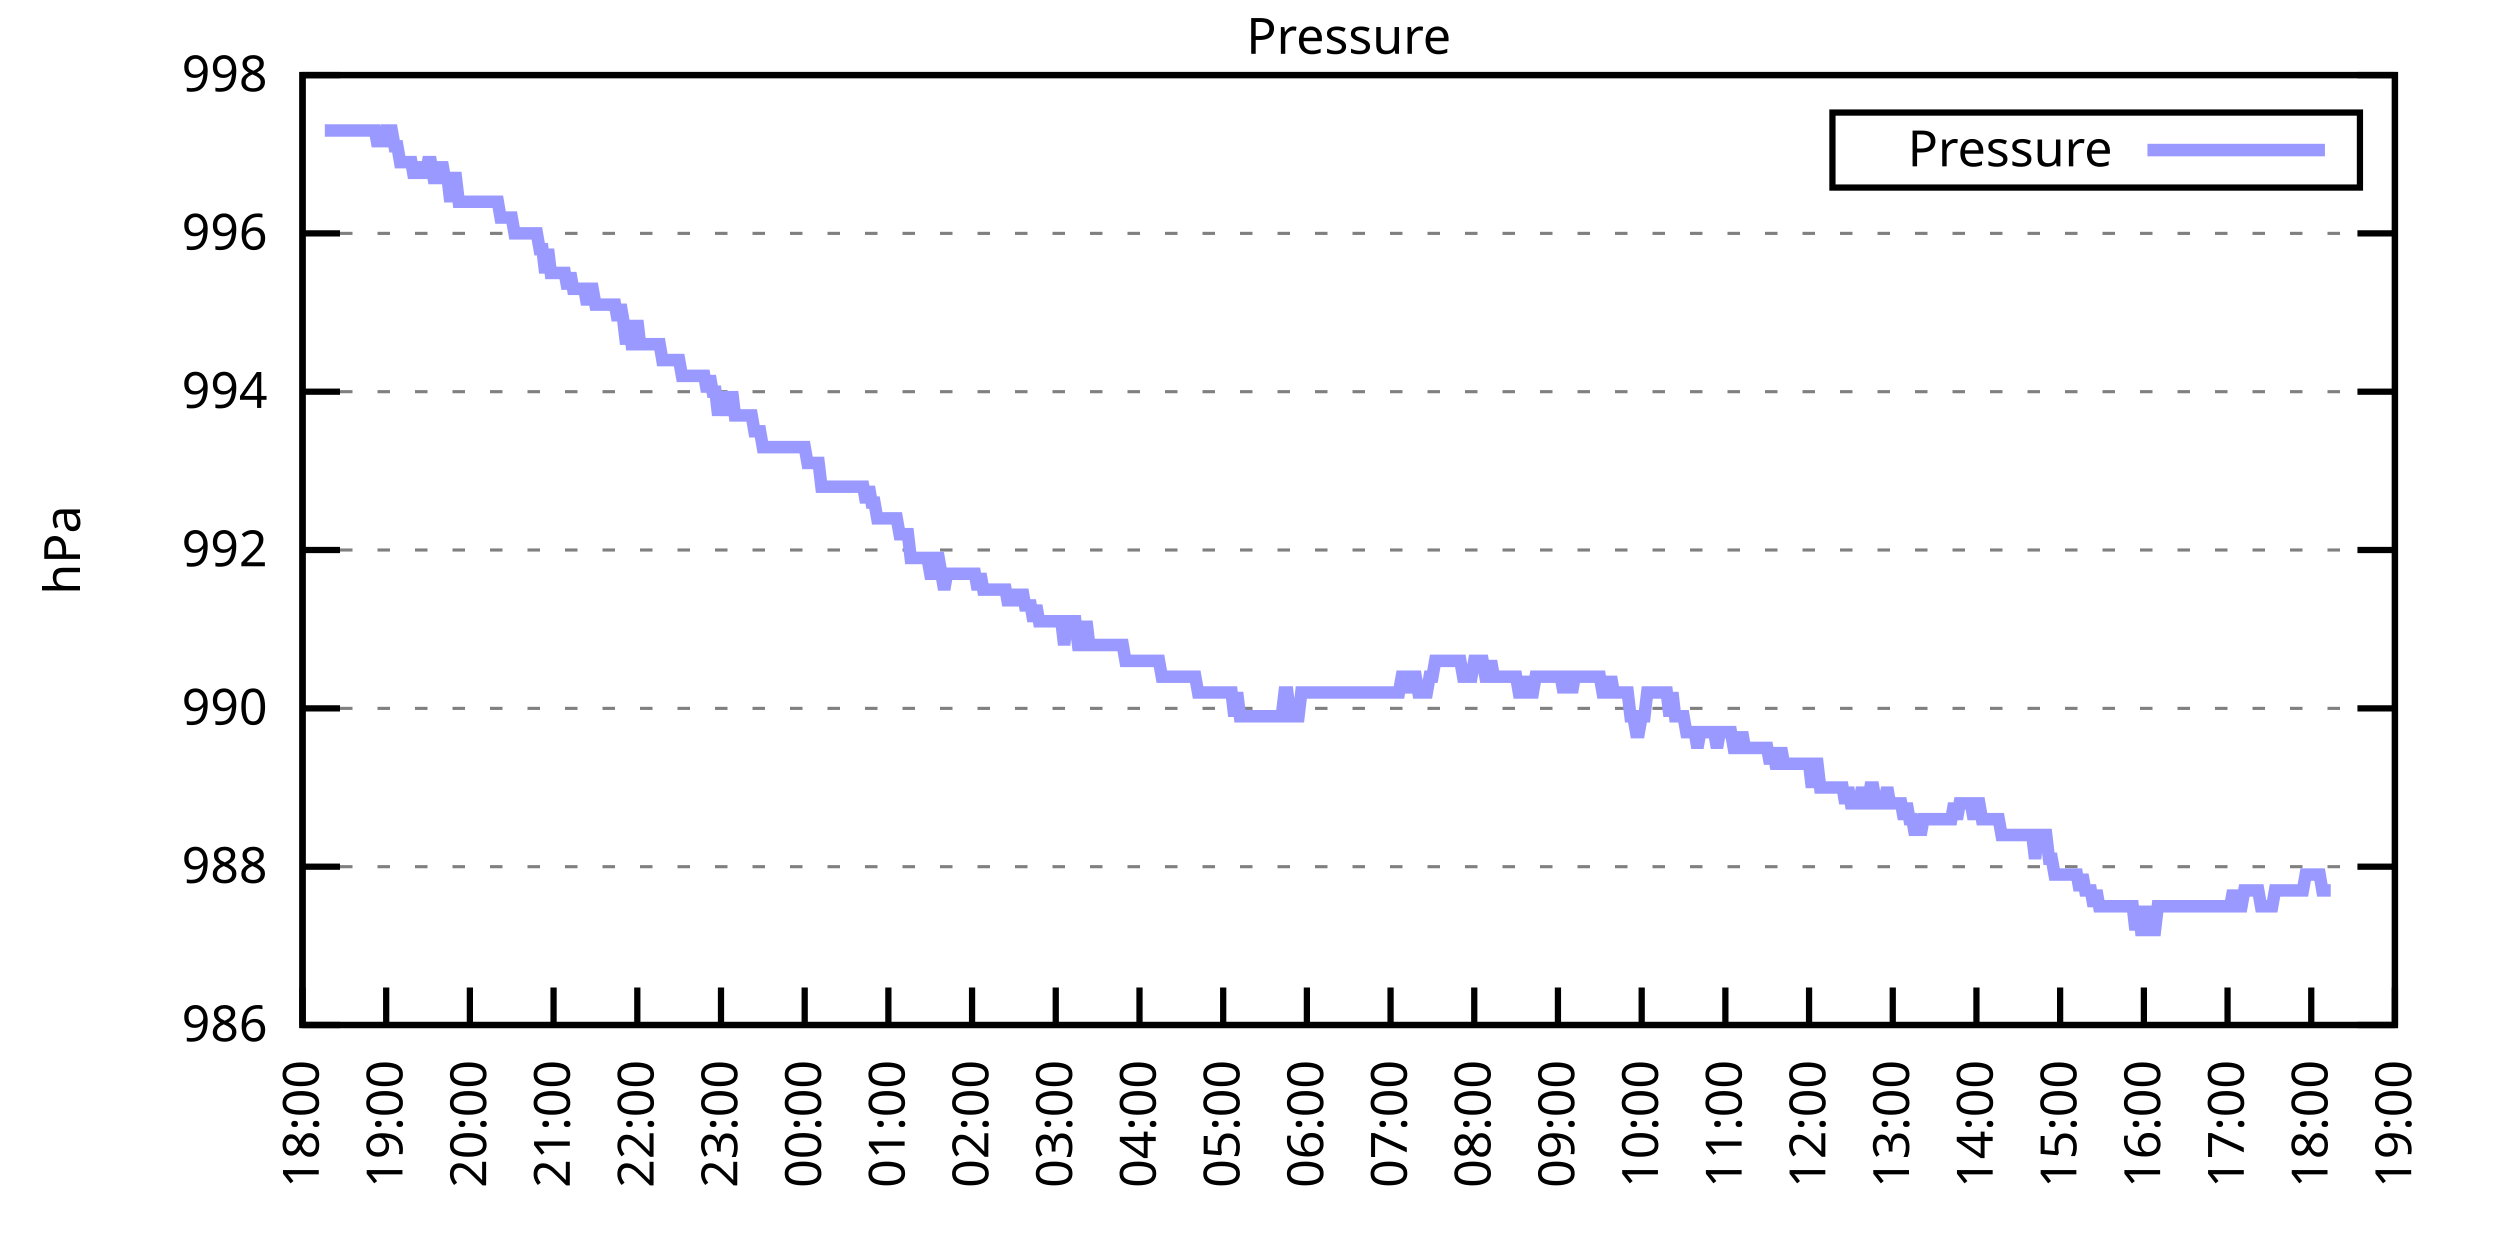
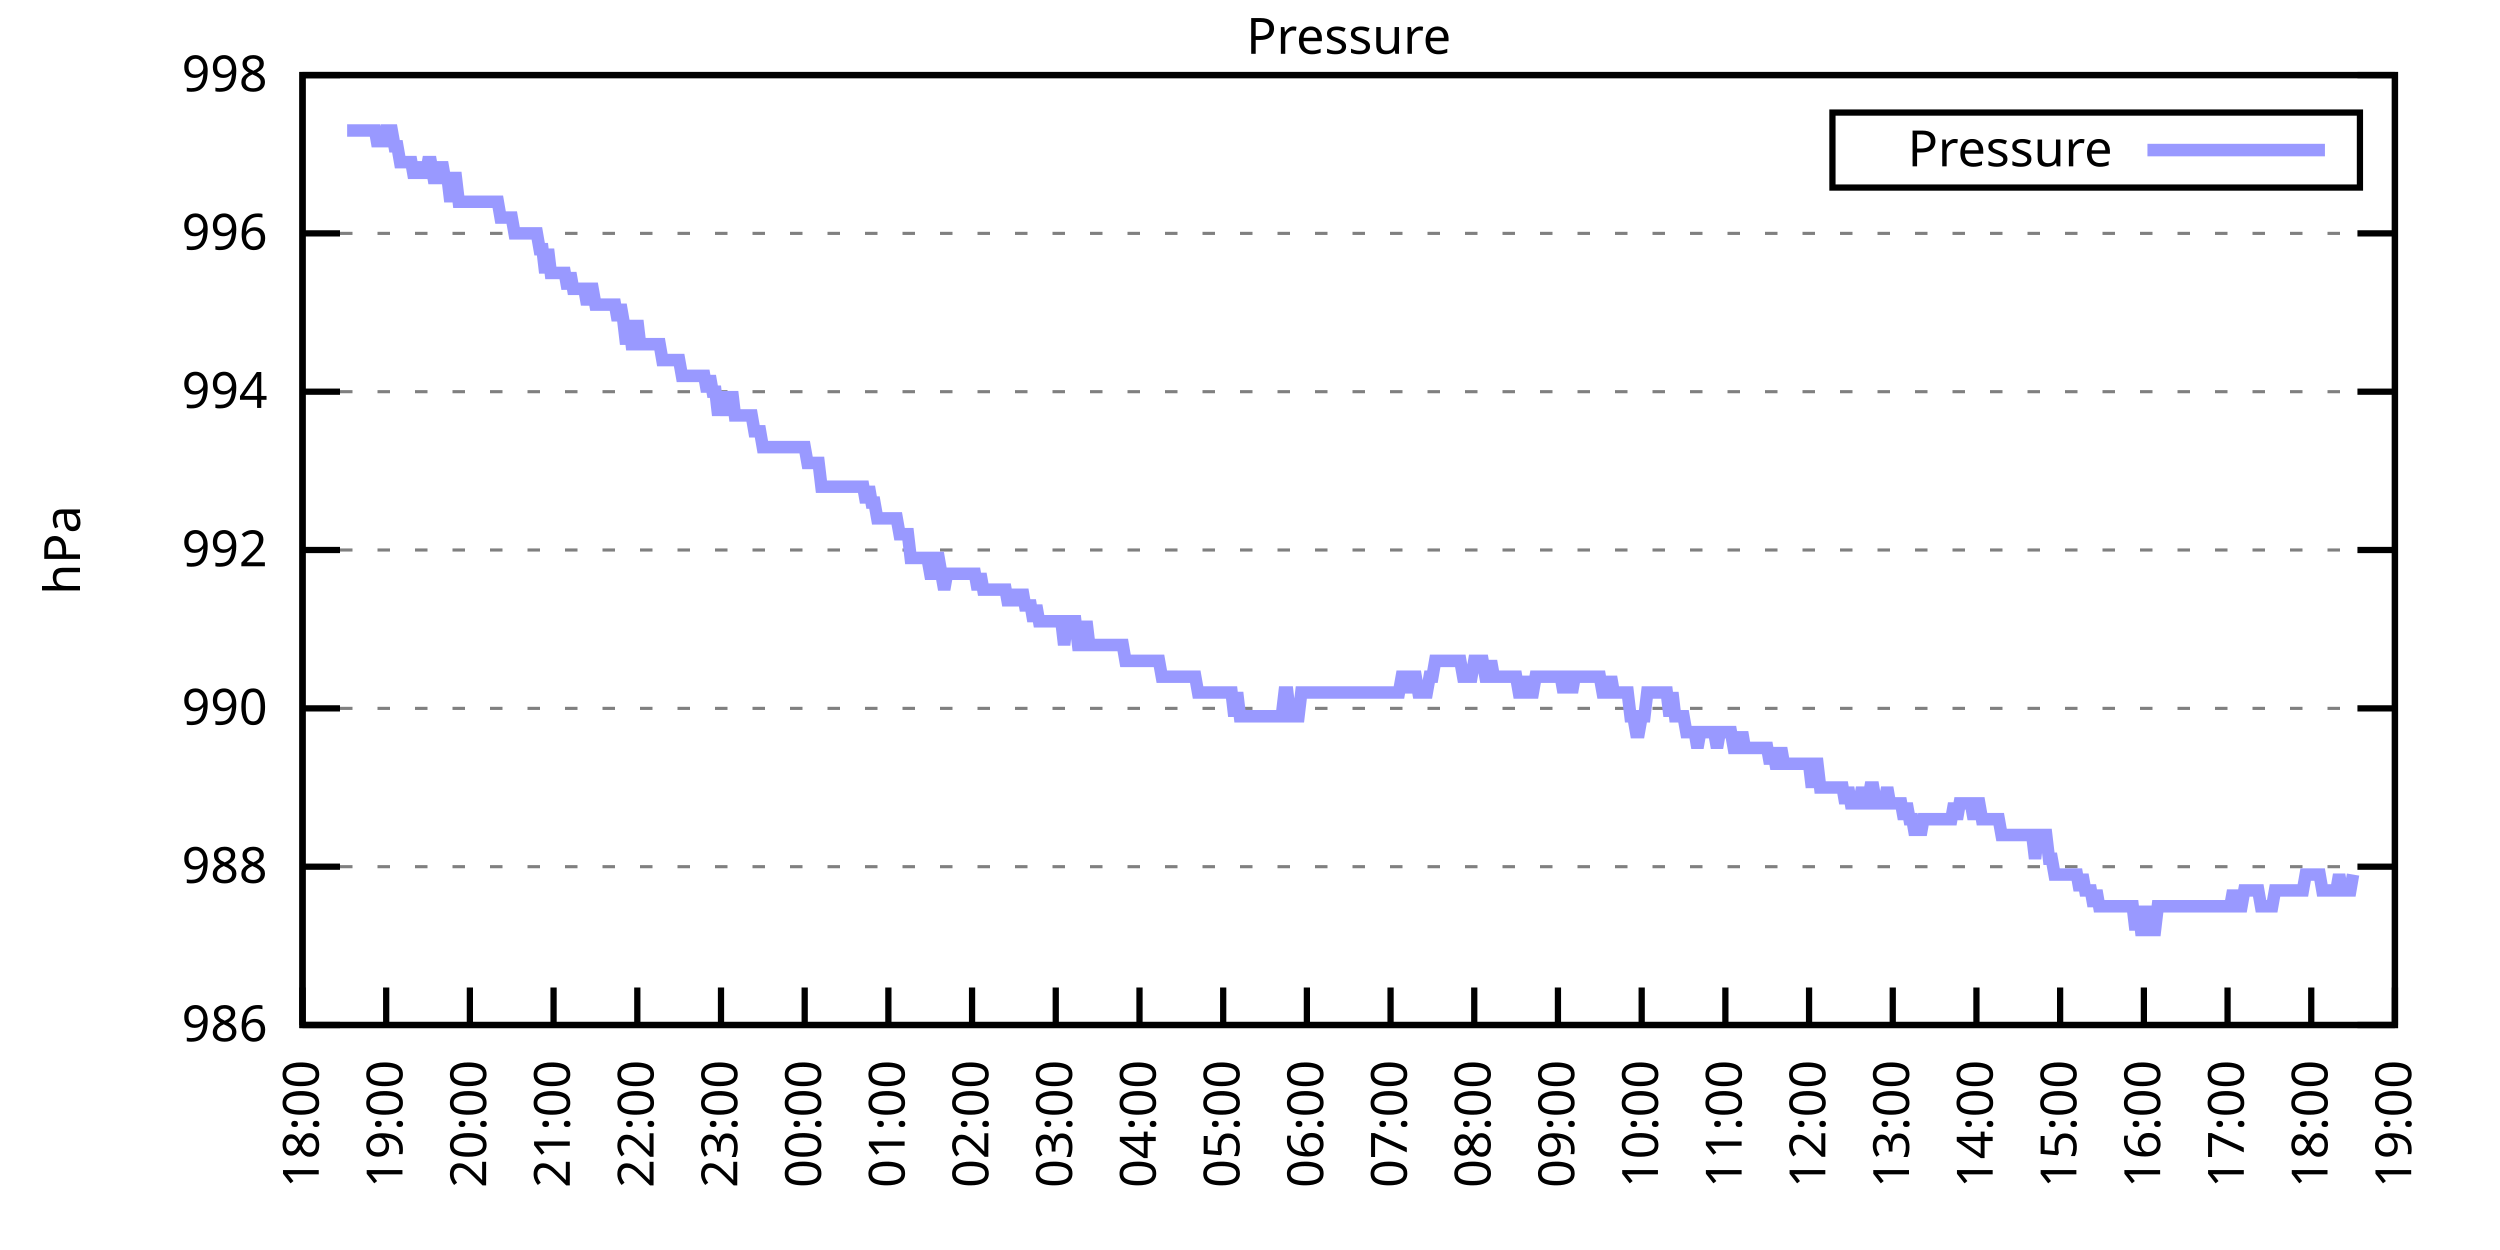
<svg xmlns="http://www.w3.org/2000/svg" xmlns:xlink="http://www.w3.org/1999/xlink" width="400" height="200" viewBox="0 0 400 200">
  <g id="gnuplot_canvas">
    <rect x="0" y="0" width="400" height="200" fill="none" />
    <defs>
      <circle id="gpDot" r="0.5" stroke-width="0.5" stroke="currentColor" />
      <path id="gpPt0" stroke-width="0.333" stroke="currentColor" d="M-1,0 h2 M0,-1 v2" />
      <path id="gpPt1" stroke-width="0.333" stroke="currentColor" d="M-1,-1 L1,1 M1,-1 L-1,1" />
      <path id="gpPt2" stroke-width="0.333" stroke="currentColor" d="M-1,0 L1,0 M0,-1 L0,1 M-1,-1 L1,1 M-1,1 L1,-1" />
      <rect id="gpPt3" stroke-width="0.333" stroke="currentColor" x="-1" y="-1" width="2" height="2" />
      <rect id="gpPt4" stroke-width="0.333" stroke="currentColor" fill="currentColor" x="-1" y="-1" width="2" height="2" />
      <circle id="gpPt5" stroke-width="0.333" stroke="currentColor" cx="0" cy="0" r="1" />
      <use xlink:href="#gpPt5" id="gpPt6" fill="currentColor" stroke="none" />
      <path id="gpPt7" stroke-width="0.333" stroke="currentColor" d="M0,-1.33 L-1.33,0.67 L1.33,0.67 z" />
      <use xlink:href="#gpPt7" id="gpPt8" fill="currentColor" stroke="none" />
      <use xlink:href="#gpPt7" id="gpPt9" stroke="currentColor" transform="rotate(180)" />
      <use xlink:href="#gpPt9" id="gpPt10" fill="currentColor" stroke="none" />
      <use xlink:href="#gpPt3" id="gpPt11" stroke="currentColor" transform="rotate(45)" />
      <use xlink:href="#gpPt11" id="gpPt12" fill="currentColor" stroke="none" />
      <path id="gpPt13" stroke-width="0.333" stroke="currentColor" d="M0,1.330 L1.265,0.411 L0.782,-1.067 L-0.782,-1.076 L-1.265,0.411 z" />
      <use xlink:href="#gpPt13" id="gpPt14" fill="currentColor" stroke="none" />
      <filter id="textbox" filterUnits="objectBoundingBox" x="0" y="0" height="1" width="1">
        <feFlood flood-color="white" flood-opacity="1" result="bgnd" />
        <feComposite in="SourceGraphic" in2="bgnd" operator="atop" />
      </filter>
      <filter id="greybox" filterUnits="objectBoundingBox" x="0" y="0" height="1" width="1">
        <feFlood flood-color="lightgrey" flood-opacity="1" result="grey" />
        <feComposite in="SourceGraphic" in2="grey" operator="atop" />
      </filter>
    </defs>
    <g fill="none" color="white" stroke="currentColor" stroke-width="1.00" stroke-linecap="butt" stroke-linejoin="miter">
</g>
    <g fill="none" color="black" stroke="currentColor" stroke-width="1.00" stroke-linecap="butt" stroke-linejoin="miter">
      <g stroke="none" shape-rendering="crispEdges">
        <polygon fill="rgb(255, 255, 255)" points="48.40,164.00 383.18,164.00 383.18,12.02 48.40,12.02 " />
      </g>
    </g>
    <g fill="none" color="black" stroke="currentColor" stroke-width="1.00" stroke-linecap="butt" stroke-linejoin="miter">
</g>
    <g fill="none" color="black" stroke="black" stroke-width="0.50" stroke-linecap="butt" stroke-linejoin="miter">
</g>
    <g fill="none" color="gray" stroke="currentColor" stroke-width="0.50" stroke-linecap="butt" stroke-linejoin="miter">
      <path stroke="gray" stroke-dasharray="2,4" class="gridline" d="M48.40,164.00 L383.19,164.00  " />
    </g>
    <g fill="none" color="gray" stroke="gray" stroke-width="1.00" stroke-linecap="butt" stroke-linejoin="miter">
</g>
    <g fill="none" color="black" stroke="currentColor" stroke-width="1.00" stroke-linecap="butt" stroke-linejoin="miter">
      <path stroke="black" d="M48.40,164.00 L54.40,164.00 M383.19,164.00 L377.19,164.00  " />
      <g transform="translate(42.80,166.60)" stroke="none" fill="black" font-family="Sans" font-size="8.00" text-anchor="end">
        <text>
          <tspan font-family="Sans"> 986</tspan>
        </text>
      </g>
    </g>
    <g fill="none" color="black" stroke="currentColor" stroke-width="1.00" stroke-linecap="butt" stroke-linejoin="miter">
</g>
    <g fill="none" color="black" stroke="black" stroke-width="0.50" stroke-linecap="butt" stroke-linejoin="miter">
</g>
    <g fill="none" color="gray" stroke="currentColor" stroke-width="0.50" stroke-linecap="butt" stroke-linejoin="miter">
      <path stroke="gray" stroke-dasharray="2,4" class="gridline" d="M48.40,138.67 L383.19,138.67  " />
    </g>
    <g fill="none" color="gray" stroke="gray" stroke-width="1.00" stroke-linecap="butt" stroke-linejoin="miter">
</g>
    <g fill="none" color="black" stroke="currentColor" stroke-width="1.00" stroke-linecap="butt" stroke-linejoin="miter">
      <path stroke="black" d="M48.40,138.67 L54.40,138.67 M383.19,138.67 L377.19,138.67  " />
      <g transform="translate(42.80,141.27)" stroke="none" fill="black" font-family="Sans" font-size="8.00" text-anchor="end">
        <text>
          <tspan font-family="Sans"> 988</tspan>
        </text>
      </g>
    </g>
    <g fill="none" color="black" stroke="currentColor" stroke-width="1.00" stroke-linecap="butt" stroke-linejoin="miter">
</g>
    <g fill="none" color="black" stroke="black" stroke-width="0.50" stroke-linecap="butt" stroke-linejoin="miter">
</g>
    <g fill="none" color="gray" stroke="currentColor" stroke-width="0.50" stroke-linecap="butt" stroke-linejoin="miter">
      <path stroke="gray" stroke-dasharray="2,4" class="gridline" d="M48.40,113.34 L383.19,113.34  " />
    </g>
    <g fill="none" color="gray" stroke="gray" stroke-width="1.00" stroke-linecap="butt" stroke-linejoin="miter">
</g>
    <g fill="none" color="black" stroke="currentColor" stroke-width="1.00" stroke-linecap="butt" stroke-linejoin="miter">
      <path stroke="black" d="M48.40,113.34 L54.40,113.34 M383.19,113.34 L377.19,113.34  " />
      <g transform="translate(42.80,115.94)" stroke="none" fill="black" font-family="Sans" font-size="8.00" text-anchor="end">
        <text>
          <tspan font-family="Sans"> 990</tspan>
        </text>
      </g>
    </g>
    <g fill="none" color="black" stroke="currentColor" stroke-width="1.00" stroke-linecap="butt" stroke-linejoin="miter">
</g>
    <g fill="none" color="black" stroke="black" stroke-width="0.50" stroke-linecap="butt" stroke-linejoin="miter">
</g>
    <g fill="none" color="gray" stroke="currentColor" stroke-width="0.50" stroke-linecap="butt" stroke-linejoin="miter">
      <path stroke="gray" stroke-dasharray="2,4" class="gridline" d="M48.40,88.00 L383.19,88.00  " />
    </g>
    <g fill="none" color="gray" stroke="gray" stroke-width="1.00" stroke-linecap="butt" stroke-linejoin="miter">
</g>
    <g fill="none" color="black" stroke="currentColor" stroke-width="1.00" stroke-linecap="butt" stroke-linejoin="miter">
      <path stroke="black" d="M48.40,88.00 L54.40,88.00 M383.19,88.00 L377.19,88.00  " />
      <g transform="translate(42.80,90.60)" stroke="none" fill="black" font-family="Sans" font-size="8.00" text-anchor="end">
        <text>
          <tspan font-family="Sans"> 992</tspan>
        </text>
      </g>
    </g>
    <g fill="none" color="black" stroke="currentColor" stroke-width="1.00" stroke-linecap="butt" stroke-linejoin="miter">
</g>
    <g fill="none" color="black" stroke="black" stroke-width="0.50" stroke-linecap="butt" stroke-linejoin="miter">
</g>
    <g fill="none" color="gray" stroke="currentColor" stroke-width="0.50" stroke-linecap="butt" stroke-linejoin="miter">
      <path stroke="gray" stroke-dasharray="2,4" class="gridline" d="M48.40,62.67 L383.19,62.67  " />
    </g>
    <g fill="none" color="gray" stroke="gray" stroke-width="1.00" stroke-linecap="butt" stroke-linejoin="miter">
</g>
    <g fill="none" color="black" stroke="currentColor" stroke-width="1.00" stroke-linecap="butt" stroke-linejoin="miter">
      <path stroke="black" d="M48.40,62.67 L54.40,62.67 M383.19,62.67 L377.19,62.67  " />
      <g transform="translate(42.80,65.27)" stroke="none" fill="black" font-family="Sans" font-size="8.00" text-anchor="end">
        <text>
          <tspan font-family="Sans"> 994</tspan>
        </text>
      </g>
    </g>
    <g fill="none" color="black" stroke="currentColor" stroke-width="1.00" stroke-linecap="butt" stroke-linejoin="miter">
</g>
    <g fill="none" color="black" stroke="black" stroke-width="0.50" stroke-linecap="butt" stroke-linejoin="miter">
</g>
    <g fill="none" color="gray" stroke="currentColor" stroke-width="0.50" stroke-linecap="butt" stroke-linejoin="miter">
      <path stroke="gray" stroke-dasharray="2,4" class="gridline" d="M48.40,37.34 L383.19,37.34  " />
    </g>
    <g fill="none" color="gray" stroke="gray" stroke-width="1.00" stroke-linecap="butt" stroke-linejoin="miter">
</g>
    <g fill="none" color="black" stroke="currentColor" stroke-width="1.00" stroke-linecap="butt" stroke-linejoin="miter">
      <path stroke="black" d="M48.40,37.34 L54.40,37.34 M383.19,37.34 L377.19,37.34  " />
      <g transform="translate(42.80,39.94)" stroke="none" fill="black" font-family="Sans" font-size="8.00" text-anchor="end">
        <text>
          <tspan font-family="Sans"> 996</tspan>
        </text>
      </g>
    </g>
    <g fill="none" color="black" stroke="currentColor" stroke-width="1.00" stroke-linecap="butt" stroke-linejoin="miter">
</g>
    <g fill="none" color="black" stroke="black" stroke-width="0.50" stroke-linecap="butt" stroke-linejoin="miter">
</g>
    <g fill="none" color="gray" stroke="currentColor" stroke-width="0.50" stroke-linecap="butt" stroke-linejoin="miter">
      <path stroke="gray" stroke-dasharray="2,4" class="gridline" d="M48.40,12.01 L383.19,12.01  " />
    </g>
    <g fill="none" color="gray" stroke="gray" stroke-width="1.00" stroke-linecap="butt" stroke-linejoin="miter">
</g>
    <g fill="none" color="black" stroke="currentColor" stroke-width="1.00" stroke-linecap="butt" stroke-linejoin="miter">
      <path stroke="black" d="M48.40,12.01 L54.40,12.01 M383.19,12.01 L377.19,12.01  " />
      <g transform="translate(42.80,14.61)" stroke="none" fill="black" font-family="Sans" font-size="8.00" text-anchor="end">
        <text>
          <tspan font-family="Sans"> 998</tspan>
        </text>
      </g>
    </g>
    <g fill="none" color="black" stroke="currentColor" stroke-width="1.00" stroke-linecap="butt" stroke-linejoin="miter">
      <path stroke="black" d="M48.40,164.00 L48.40,158.00  " />
      <g transform="translate(51.00,169.60) rotate(270.00)" stroke="none" fill="black" font-family="Sans" font-size="8.00" text-anchor="end">
        <text>
          <tspan font-family="Sans">18:00</tspan>
        </text>
      </g>
    </g>
    <g fill="none" color="black" stroke="currentColor" stroke-width="1.00" stroke-linecap="butt" stroke-linejoin="miter">
      <path stroke="black" d="M61.79,164.00 L61.79,158.00  " />
      <g transform="translate(64.39,169.60) rotate(270.00)" stroke="none" fill="black" font-family="Sans" font-size="8.00" text-anchor="end">
        <text>
          <tspan font-family="Sans">19:00</tspan>
        </text>
      </g>
    </g>
    <g fill="none" color="black" stroke="currentColor" stroke-width="1.00" stroke-linecap="butt" stroke-linejoin="miter">
      <path stroke="black" d="M75.18,164.00 L75.18,158.00  " />
      <g transform="translate(77.78,169.60) rotate(270.00)" stroke="none" fill="black" font-family="Sans" font-size="8.00" text-anchor="end">
        <text>
          <tspan font-family="Sans">20:00</tspan>
        </text>
      </g>
    </g>
    <g fill="none" color="black" stroke="currentColor" stroke-width="1.00" stroke-linecap="butt" stroke-linejoin="miter">
      <path stroke="black" d="M88.57,164.00 L88.57,158.00  " />
      <g transform="translate(91.17,169.60) rotate(270.00)" stroke="none" fill="black" font-family="Sans" font-size="8.00" text-anchor="end">
        <text>
          <tspan font-family="Sans">21:00</tspan>
        </text>
      </g>
    </g>
    <g fill="none" color="black" stroke="currentColor" stroke-width="1.00" stroke-linecap="butt" stroke-linejoin="miter">
      <path stroke="black" d="M101.97,164.00 L101.97,158.00  " />
      <g transform="translate(104.57,169.60) rotate(270.00)" stroke="none" fill="black" font-family="Sans" font-size="8.00" text-anchor="end">
        <text>
          <tspan font-family="Sans">22:00</tspan>
        </text>
      </g>
    </g>
    <g fill="none" color="black" stroke="currentColor" stroke-width="1.00" stroke-linecap="butt" stroke-linejoin="miter">
      <path stroke="black" d="M115.36,164.00 L115.36,158.00  " />
      <g transform="translate(117.96,169.60) rotate(270.00)" stroke="none" fill="black" font-family="Sans" font-size="8.00" text-anchor="end">
        <text>
          <tspan font-family="Sans">23:00</tspan>
        </text>
      </g>
    </g>
    <g fill="none" color="black" stroke="currentColor" stroke-width="1.00" stroke-linecap="butt" stroke-linejoin="miter">
      <path stroke="black" d="M128.75,164.00 L128.75,158.00  " />
      <g transform="translate(131.35,169.60) rotate(270.00)" stroke="none" fill="black" font-family="Sans" font-size="8.00" text-anchor="end">
        <text>
          <tspan font-family="Sans">00:00</tspan>
        </text>
      </g>
    </g>
    <g fill="none" color="black" stroke="currentColor" stroke-width="1.00" stroke-linecap="butt" stroke-linejoin="miter">
      <path stroke="black" d="M142.14,164.00 L142.14,158.00  " />
      <g transform="translate(144.74,169.60) rotate(270.00)" stroke="none" fill="black" font-family="Sans" font-size="8.00" text-anchor="end">
        <text>
          <tspan font-family="Sans">01:00</tspan>
        </text>
      </g>
    </g>
    <g fill="none" color="black" stroke="currentColor" stroke-width="1.00" stroke-linecap="butt" stroke-linejoin="miter">
      <path stroke="black" d="M155.53,164.00 L155.53,158.00  " />
      <g transform="translate(158.13,169.60) rotate(270.00)" stroke="none" fill="black" font-family="Sans" font-size="8.00" text-anchor="end">
        <text>
          <tspan font-family="Sans">02:00</tspan>
        </text>
      </g>
    </g>
    <g fill="none" color="black" stroke="currentColor" stroke-width="1.00" stroke-linecap="butt" stroke-linejoin="miter">
      <path stroke="black" d="M168.92,164.00 L168.92,158.00  " />
      <g transform="translate(171.52,169.60) rotate(270.00)" stroke="none" fill="black" font-family="Sans" font-size="8.00" text-anchor="end">
        <text>
          <tspan font-family="Sans">03:00</tspan>
        </text>
      </g>
    </g>
    <g fill="none" color="black" stroke="currentColor" stroke-width="1.00" stroke-linecap="butt" stroke-linejoin="miter">
      <path stroke="black" d="M182.32,164.00 L182.32,158.00  " />
      <g transform="translate(184.92,169.60) rotate(270.00)" stroke="none" fill="black" font-family="Sans" font-size="8.00" text-anchor="end">
        <text>
          <tspan font-family="Sans">04:00</tspan>
        </text>
      </g>
    </g>
    <g fill="none" color="black" stroke="currentColor" stroke-width="1.00" stroke-linecap="butt" stroke-linejoin="miter">
      <path stroke="black" d="M195.71,164.00 L195.71,158.00  " />
      <g transform="translate(198.31,169.60) rotate(270.00)" stroke="none" fill="black" font-family="Sans" font-size="8.00" text-anchor="end">
        <text>
          <tspan font-family="Sans">05:00</tspan>
        </text>
      </g>
    </g>
    <g fill="none" color="black" stroke="currentColor" stroke-width="1.00" stroke-linecap="butt" stroke-linejoin="miter">
      <path stroke="black" d="M209.10,164.00 L209.10,158.00  " />
      <g transform="translate(211.70,169.60) rotate(270.00)" stroke="none" fill="black" font-family="Sans" font-size="8.00" text-anchor="end">
        <text>
          <tspan font-family="Sans">06:00</tspan>
        </text>
      </g>
    </g>
    <g fill="none" color="black" stroke="currentColor" stroke-width="1.00" stroke-linecap="butt" stroke-linejoin="miter">
      <path stroke="black" d="M222.49,164.00 L222.49,158.00  " />
      <g transform="translate(225.09,169.60) rotate(270.00)" stroke="none" fill="black" font-family="Sans" font-size="8.00" text-anchor="end">
        <text>
          <tspan font-family="Sans">07:00</tspan>
        </text>
      </g>
    </g>
    <g fill="none" color="black" stroke="currentColor" stroke-width="1.00" stroke-linecap="butt" stroke-linejoin="miter">
      <path stroke="black" d="M235.88,164.00 L235.88,158.00  " />
      <g transform="translate(238.48,169.60) rotate(270.00)" stroke="none" fill="black" font-family="Sans" font-size="8.00" text-anchor="end">
        <text>
          <tspan font-family="Sans">08:00</tspan>
        </text>
      </g>
    </g>
    <g fill="none" color="black" stroke="currentColor" stroke-width="1.00" stroke-linecap="butt" stroke-linejoin="miter">
      <path stroke="black" d="M249.27,164.00 L249.27,158.00  " />
      <g transform="translate(251.87,169.60) rotate(270.00)" stroke="none" fill="black" font-family="Sans" font-size="8.00" text-anchor="end">
        <text>
          <tspan font-family="Sans">09:00</tspan>
        </text>
      </g>
    </g>
    <g fill="none" color="black" stroke="currentColor" stroke-width="1.00" stroke-linecap="butt" stroke-linejoin="miter">
      <path stroke="black" d="M262.67,164.00 L262.67,158.00  " />
      <g transform="translate(265.27,169.60) rotate(270.00)" stroke="none" fill="black" font-family="Sans" font-size="8.00" text-anchor="end">
        <text>
          <tspan font-family="Sans">10:00</tspan>
        </text>
      </g>
    </g>
    <g fill="none" color="black" stroke="currentColor" stroke-width="1.00" stroke-linecap="butt" stroke-linejoin="miter">
      <path stroke="black" d="M276.06,164.00 L276.06,158.00  " />
      <g transform="translate(278.66,169.60) rotate(270.00)" stroke="none" fill="black" font-family="Sans" font-size="8.00" text-anchor="end">
        <text>
          <tspan font-family="Sans">11:00</tspan>
        </text>
      </g>
    </g>
    <g fill="none" color="black" stroke="currentColor" stroke-width="1.00" stroke-linecap="butt" stroke-linejoin="miter">
      <path stroke="black" d="M289.45,164.00 L289.45,158.00  " />
      <g transform="translate(292.05,169.60) rotate(270.00)" stroke="none" fill="black" font-family="Sans" font-size="8.00" text-anchor="end">
        <text>
          <tspan font-family="Sans">12:00</tspan>
        </text>
      </g>
    </g>
    <g fill="none" color="black" stroke="currentColor" stroke-width="1.00" stroke-linecap="butt" stroke-linejoin="miter">
      <path stroke="black" d="M302.84,164.00 L302.84,158.00  " />
      <g transform="translate(305.44,169.60) rotate(270.00)" stroke="none" fill="black" font-family="Sans" font-size="8.00" text-anchor="end">
        <text>
          <tspan font-family="Sans">13:00</tspan>
        </text>
      </g>
    </g>
    <g fill="none" color="black" stroke="currentColor" stroke-width="1.00" stroke-linecap="butt" stroke-linejoin="miter">
      <path stroke="black" d="M316.23,164.00 L316.23,158.00  " />
      <g transform="translate(318.83,169.60) rotate(270.00)" stroke="none" fill="black" font-family="Sans" font-size="8.00" text-anchor="end">
        <text>
          <tspan font-family="Sans">14:00</tspan>
        </text>
      </g>
    </g>
    <g fill="none" color="black" stroke="currentColor" stroke-width="1.00" stroke-linecap="butt" stroke-linejoin="miter">
      <path stroke="black" d="M329.62,164.00 L329.62,158.00  " />
      <g transform="translate(332.22,169.60) rotate(270.00)" stroke="none" fill="black" font-family="Sans" font-size="8.00" text-anchor="end">
        <text>
          <tspan font-family="Sans">15:00</tspan>
        </text>
      </g>
    </g>
    <g fill="none" color="black" stroke="currentColor" stroke-width="1.00" stroke-linecap="butt" stroke-linejoin="miter">
      <path stroke="black" d="M343.02,164.00 L343.02,158.00  " />
      <g transform="translate(345.62,169.60) rotate(270.00)" stroke="none" fill="black" font-family="Sans" font-size="8.00" text-anchor="end">
        <text>
          <tspan font-family="Sans">16:00</tspan>
        </text>
      </g>
    </g>
    <g fill="none" color="black" stroke="currentColor" stroke-width="1.00" stroke-linecap="butt" stroke-linejoin="miter">
      <path stroke="black" d="M356.41,164.00 L356.41,158.00  " />
      <g transform="translate(359.01,169.60) rotate(270.00)" stroke="none" fill="black" font-family="Sans" font-size="8.00" text-anchor="end">
        <text>
          <tspan font-family="Sans">17:00</tspan>
        </text>
      </g>
    </g>
    <g fill="none" color="black" stroke="currentColor" stroke-width="1.00" stroke-linecap="butt" stroke-linejoin="miter">
      <path stroke="black" d="M369.80,164.00 L369.80,158.00  " />
      <g transform="translate(372.40,169.60) rotate(270.00)" stroke="none" fill="black" font-family="Sans" font-size="8.00" text-anchor="end">
        <text>
          <tspan font-family="Sans">18:00</tspan>
        </text>
      </g>
    </g>
    <g fill="none" color="black" stroke="currentColor" stroke-width="1.00" stroke-linecap="butt" stroke-linejoin="miter">
      <path stroke="black" d="M383.19,164.00 L383.19,158.00  " />
      <g transform="translate(385.79,169.60) rotate(270.00)" stroke="none" fill="black" font-family="Sans" font-size="8.00" text-anchor="end">
        <text>
          <tspan font-family="Sans">19:00</tspan>
        </text>
      </g>
    </g>
    <g fill="none" color="black" stroke="currentColor" stroke-width="1.00" stroke-linecap="butt" stroke-linejoin="miter">
</g>
    <g fill="none" color="black" stroke="currentColor" stroke-width="1.00" stroke-linecap="butt" stroke-linejoin="miter">
      <path stroke="black" d="M48.40,12.01 L48.40,164.00 L383.19,164.00 L383.19,12.01 L48.40,12.01 Z  " />
    </g>
    <g fill="none" color="black" stroke="currentColor" stroke-width="1.00" stroke-linecap="butt" stroke-linejoin="miter">
</g>
    <g fill="none" color="black" stroke="currentColor" stroke-width="1.00" stroke-linecap="butt" stroke-linejoin="miter">
      <path stroke="black" d="M293.19,30.01 L293.19,18.01 L377.59,18.01 L377.59,30.01 L293.19,30.01 Z  " />
    </g>
    <g id="Pressure_plot_1">
      <g fill="none" color="white" stroke="black" stroke-width="2.00" stroke-linecap="butt" stroke-linejoin="miter">
</g>
      <g fill="none" color="black" stroke="currentColor" stroke-width="2.00" stroke-linecap="butt" stroke-linejoin="miter">
        <g transform="translate(337.99,26.61)" stroke="none" fill="black" font-family="Sans" font-size="8.00" text-anchor="end">
          <text>
            <tspan font-family="Sans">Pressure</tspan>
          </text>
        </g>
      </g>
      <g fill="none" color="black" stroke="currentColor" stroke-width="2.00" stroke-linecap="butt" stroke-linejoin="miter">
-         <path stroke="rgb(153, 153, 255)" d="M343.59,24.01 L371.99,24.01 M51.97,20.88 L52.42,20.88 L52.86,20.88 L53.31,20.88 L53.76,20.88 L54.20,20.88   L54.65,20.88 L55.10,20.88 L55.54,20.88 L55.99,20.88 L56.43,20.88 L56.88,20.88 L57.33,20.88 L57.77,20.88   L58.22,20.88 L58.67,20.88 L59.11,20.88 L59.56,20.88 L60.01,20.88 L60.45,23.41 L60.90,20.88 L61.35,23.41   L61.79,20.88 L62.24,20.88 L62.68,20.88 L63.13,23.41 L63.58,23.41 L64.02,25.94 L64.47,25.94 L64.92,25.94   L65.36,25.94 L65.81,25.94 L66.26,28.48 L66.70,25.94 L67.15,28.48 L67.59,25.94 L68.04,28.48 L68.49,25.94   L68.93,25.94 L69.38,28.48 L69.83,28.48 L70.27,28.48 L70.72,25.94 L71.17,28.48 L71.61,28.48 L72.06,32.28   L72.50,28.48 L72.95,28.48 L73.40,32.28 L73.84,32.28 L74.29,32.28 L74.74,32.28 L75.18,32.28 L75.63,32.28   L76.08,32.28 L76.52,32.28 L76.97,32.28 L77.42,32.28 L77.64,32.28 L78.31,32.28 L78.75,32.28 L79.20,32.28   L79.65,32.28 L80.09,34.81 L80.54,34.81 L80.99,34.81 L81.43,34.81 L81.88,34.81 L82.33,37.34 L82.77,37.34   L83.22,37.34 L83.66,37.34 L84.11,37.34 L84.56,37.34 L85.00,37.34 L85.45,37.34 L85.90,37.34 L86.34,39.87   L86.79,39.87 L87.24,43.67 L87.68,39.87 L88.13,43.67 L88.57,43.67 L89.02,43.67 L89.47,43.67 L89.91,43.67   L90.36,43.67 L90.81,46.21 L91.25,43.67 L91.70,46.21 L92.15,46.21 L92.59,46.21 L93.04,46.21 L93.49,46.21   L93.93,48.74 L94.38,46.21 L94.82,46.21 L95.27,48.74 L95.72,48.74 L96.16,48.74 L96.61,48.74 L97.06,48.74   L97.50,48.74 L97.95,48.74 L98.40,48.74 L98.84,51.27 L99.29,48.74 L99.73,51.27 L100.18,55.07 L100.63,51.27   L101.07,55.07 L101.52,55.07 L101.97,51.27 L102.41,55.07 L102.86,55.07 L103.31,55.07 L103.75,55.07 L104.20,55.07   L104.64,55.07 L105.09,55.07 L105.54,55.07 L105.98,57.61 L106.43,57.61 L106.88,57.61 L107.32,57.61 L107.77,57.61   L108.22,57.61 L108.66,57.61 L109.11,60.14 L109.55,60.14 L110.00,60.14 L110.45,60.14 L110.89,60.14 L111.34,60.14   L111.79,60.14 L112.23,60.14 L112.68,60.14 L113.13,62.67 L113.57,60.14 L114.02,62.67 L114.47,62.67 L114.91,66.47   L115.36,62.67 L115.80,66.47 L116.25,62.67 L116.70,66.47 L117.14,62.67 L117.59,66.47 L118.04,66.47 L118.48,66.47   L118.93,66.47 L119.38,66.47 L119.82,66.47 L120.27,66.47 L120.71,69.01 L121.16,69.01 L121.61,69.01 L122.05,71.54   L122.50,71.54 L122.95,71.54 L123.39,71.54 L123.84,71.54 L124.29,71.54 L124.73,71.54 L125.18,71.54 L125.62,71.54   L126.07,71.54 L126.52,71.54 L126.96,71.54 L127.41,71.54 L127.86,71.54 L128.30,71.54 L128.75,71.54 L129.20,74.07   L129.64,74.07 L130.09,74.07 L130.54,74.07 L130.98,74.07 L131.43,77.87 L131.87,77.87 L132.32,77.87 L132.77,77.87   L133.21,77.87 L133.66,77.87 L134.11,77.87 L134.55,77.87 L135.00,77.87 L135.45,77.87 L135.89,77.87 L136.34,77.87   L136.78,77.87 L137.23,77.87 L137.68,77.87 L138.12,77.87 L138.57,80.41 L139.02,77.87 L139.46,80.41 L139.91,80.41   L140.36,82.94 L140.80,82.94 L141.25,82.94 L141.69,82.94 L142.14,82.94 L142.59,82.94 L143.03,82.94 L143.48,82.94   L143.93,85.47 L144.37,85.47 L144.82,85.47 L145.27,85.47 L145.71,89.27 L146.16,89.27 L146.61,89.27 L147.05,89.27   L147.50,89.27 L147.94,89.27 L148.39,89.27 L148.84,91.80 L149.28,91.80 L149.73,89.27 L150.18,89.27 L150.62,91.80   L151.07,94.34 L151.52,91.80 L151.96,91.80 L152.41,91.80 L152.85,91.80 L153.30,91.80 L153.75,91.80 L154.19,91.80   L154.64,91.80 L155.09,91.80 L155.53,91.80 L155.98,91.80 L156.43,94.34 L156.87,91.80 L157.32,94.34 L157.76,94.34   L158.21,94.34 L158.66,94.34 L159.10,94.34 L159.55,94.34 L160.00,94.34 L160.44,94.34 L160.89,94.34 L161.34,96.87   L161.78,94.34 L162.23,96.87 L162.67,94.34 L163.12,96.87 L163.57,94.34 L164.01,96.87 L164.46,96.87 L164.91,96.87   L165.35,99.40 L165.80,96.87 L166.25,99.40 L166.69,99.40 L167.14,99.40 L167.59,99.40 L168.03,99.40 L168.48,99.40   L168.92,99.40 L169.37,99.40 L169.82,99.40 L170.26,103.20 L170.71,99.40 L171.16,99.40 L171.60,99.40 L172.05,99.40   L172.50,103.20 L172.94,103.20 L173.39,103.20 L173.83,99.40 L174.28,103.20 L174.73,103.20 L175.17,103.20 L175.62,103.20   L176.07,103.20 L176.51,103.20 L176.96,103.20 L177.41,103.20 L177.85,103.20 L178.30,103.20 L178.74,103.20 L179.19,103.20   L179.64,103.20 L180.08,105.74 L180.53,105.74 L180.98,105.74 L181.42,105.74 L181.87,105.74 L182.32,105.74 L182.76,105.74   L183.21,105.74 L183.66,105.74 L184.10,105.74 L184.55,105.74 L184.99,105.74 L185.44,105.74 L185.89,108.27 L186.33,108.27   L186.78,108.27 L187.23,108.27 L187.67,108.27 L188.12,108.27 L188.57,108.27 L189.01,108.27 L189.46,108.27 L189.90,108.27   L190.35,108.27 L190.80,108.27 L191.24,108.27 L191.69,110.80 L192.14,110.80 L192.58,110.80 L193.03,110.80 L193.48,110.80   L193.92,110.80 L194.37,110.80 L194.81,110.80 L195.26,110.80 L195.71,110.80 L196.15,110.80 L196.60,110.80 L197.05,110.80   L197.49,114.60 L197.94,110.80 L198.39,114.60 L198.83,114.60 L199.28,114.60 L199.73,114.60 L200.17,114.60 L200.62,114.60   L201.06,114.60 L201.51,114.60 L201.96,114.60 L202.40,114.60 L202.85,114.60 L203.30,114.60 L203.74,114.60 L204.19,114.60   L204.64,114.60 L205.08,114.60 L205.53,110.80 L205.97,110.80 L206.42,114.60 L206.87,114.60 L207.31,114.60 L207.76,114.60   L208.21,110.80 L208.65,110.80 L209.10,110.80 L209.55,110.80 L209.99,110.80 L210.44,110.80 L210.88,110.80 L211.33,110.80   L211.78,110.80 L212.22,110.80 L212.67,110.80 L213.12,110.80 L213.56,110.80 L214.01,110.80 L214.46,110.80 L214.90,110.80   L215.35,110.80 L215.80,110.80 L216.24,110.80 L216.69,110.80 L217.13,110.80 L217.58,110.80 L218.03,110.80 L218.47,110.80   L218.92,110.80 L219.37,110.80 L219.81,110.80 L220.26,110.80 L220.71,110.80 L221.15,110.80 L221.60,110.80 L222.04,110.80   L222.49,110.80 L222.94,110.80 L223.38,110.80 L223.83,110.80 L224.28,108.27 L224.72,108.27 L225.17,108.27 L225.62,110.80   L226.06,108.27 L226.51,108.27 L226.95,110.80 L227.40,110.80 L227.85,110.80 L228.29,110.80 L228.74,108.27 L229.19,108.27   L229.63,105.74 L230.08,105.74 L230.53,105.74 L230.97,105.74 L231.42,105.74 L231.86,105.74 L232.31,105.74 L232.76,105.74   L233.20,105.74 L233.65,105.74 L234.10,108.27 L234.54,108.27 L234.99,108.27 L235.44,108.27 L235.88,105.74 L236.33,105.74   L236.78,105.74 L237.22,105.74 L237.67,108.27 L238.11,108.27 L238.56,105.74 L239.01,108.27 L239.45,108.27 L239.90,108.27   L240.35,108.27 L240.79,108.27 L241.24,108.27 L241.69,108.27 L242.13,108.27 L242.58,108.27 L243.02,110.80 L243.47,110.80   L243.92,108.27 L244.36,110.80 L244.81,110.80 L245.26,110.80 L245.70,108.27 L246.15,108.27 L246.60,108.27 L247.04,108.27   L247.49,108.27 L247.93,108.27 L248.38,108.27 L248.83,108.27 L249.27,108.27 L249.72,108.27 L250.17,110.80 L250.61,108.27   L251.06,108.27 L251.51,110.80 L251.95,108.27 L252.40,108.27 L252.85,108.27 L253.29,108.27 L253.74,108.27 L254.18,108.27   L254.63,108.27 L255.08,108.27 L255.52,108.27 L255.97,108.27 L256.42,110.80 L256.86,110.80 L257.31,110.80 L257.76,108.27   L258.20,110.80 L258.65,110.80 L259.09,110.80 L259.54,110.80 L259.99,110.80 L260.43,110.80 L260.88,114.60 L261.33,114.60   L261.77,117.14 L262.22,117.14 L262.67,114.60 L263.11,114.60 L263.56,110.80 L264.00,110.80 L264.45,110.80 L264.90,110.80   L265.34,110.80 L265.79,110.80 L266.24,110.80 L266.68,110.80 L267.13,114.60 L267.58,110.80 L268.02,114.60 L268.47,114.60   L268.92,114.60 L269.36,114.60 L269.81,117.14 L270.25,117.14 L270.70,117.14 L271.15,117.14 L271.59,119.67 L272.04,117.14   L272.49,117.14 L272.93,117.14 L273.38,117.14 L273.83,117.14 L274.27,117.14 L274.72,119.67 L275.16,117.14 L275.61,117.14   L276.06,117.14 L276.50,117.14 L276.95,117.14 L277.40,119.67 L277.84,119.67 L278.29,119.67 L278.74,117.14 L279.18,119.67   L279.63,119.67 L280.07,119.67 L280.52,119.67 L280.97,119.67 L281.41,119.67 L281.86,119.67 L282.31,119.67 L282.75,119.67   L283.20,122.20 L283.65,119.67 L284.09,122.20 L284.54,122.20 L284.98,119.67 L285.43,122.20 L285.88,122.20 L286.32,122.20   L286.77,122.20 L287.22,122.20 L287.66,122.20 L288.11,122.20 L288.56,122.20 L289.00,122.20 L289.45,122.20 L289.90,126.00   L290.34,122.20 L290.79,122.20 L291.23,126.00 L291.68,126.00 L292.13,126.00 L292.57,126.00 L293.02,126.00 L293.47,126.00   L293.91,126.00 L294.36,126.00 L294.81,126.00 L295.25,128.54 L295.70,126.00 L296.14,128.54 L296.59,128.54 L297.04,128.54   L297.48,128.54 L297.93,126.00 L298.38,128.54 L298.82,128.54 L299.27,126.00 L299.72,126.00 L300.16,128.54 L300.61,128.54   L301.05,128.54 L301.50,128.54 L301.95,126.00 L302.39,128.54 L302.84,128.54 L303.29,128.54 L303.73,128.54 L304.18,128.54   L304.63,131.07 L305.07,128.54 L305.52,131.07 L305.97,131.07 L306.41,133.60 L306.86,131.07 L307.30,133.60 L307.75,131.07   L308.20,131.07 L308.64,131.07 L309.09,131.07 L309.54,131.07 L309.98,131.07 L310.43,131.07 L310.88,131.07 L311.32,131.07   L311.77,131.07 L312.21,131.07 L312.66,128.54 L313.11,131.07 L313.55,128.54 L314.00,128.54 L314.45,128.54 L314.89,128.54   L315.34,128.54 L315.79,131.07 L316.23,128.54 L316.68,128.54 L317.12,131.07 L317.57,131.07 L318.02,131.07 L318.46,131.07   L318.91,131.07 L319.36,131.07 L319.80,131.07 L320.25,133.60 L320.70,133.60 L321.14,133.60 L321.59,133.60 L322.04,133.60   L322.48,133.60 L322.93,133.60 L323.37,133.60 L323.82,133.60 L324.27,133.60 L324.71,133.60 L325.16,133.60 L325.61,137.40   L326.05,133.60 L326.50,133.60 L326.95,133.60 L327.39,133.60 L327.84,137.40 L328.28,137.40 L328.73,139.93 L329.18,139.93   L329.62,139.93 L330.07,139.93 L330.52,139.93 L330.96,139.93 L331.41,139.93 L331.86,139.93 L332.30,139.93 L332.75,142.47   L333.19,139.93 L333.64,142.47 L334.09,142.47 L334.53,142.47 L334.98,145.00 L335.43,142.47 L335.87,145.00 L336.32,145.00   L336.77,145.00 L337.21,145.00 L337.66,145.00 L338.10,145.00 L338.55,145.00 L339.00,145.00 L339.44,145.00 L339.89,145.00   L340.34,145.00 L340.78,145.00 L341.23,145.00 L341.68,148.80 L342.12,145.00 L342.57,148.80 L343.02,148.80 L343.46,145.00   L343.91,148.80 L344.35,148.80 L344.80,148.80 L345.25,145.00 L345.69,145.00 L346.14,145.00 L346.59,145.00 L347.03,145.00   L347.48,145.00 L347.93,145.00 L348.37,145.00 L348.82,145.00 L349.26,145.00 L349.71,145.00 L350.16,145.00 L350.60,145.00   L351.05,145.00 L351.50,145.00 L351.94,145.00 L352.39,145.00 L352.84,145.00 L353.28,145.00 L353.73,145.00 L354.17,145.00   L354.62,145.00 L355.07,145.00 L355.51,145.00 L355.96,145.00 L356.41,145.00 L356.85,145.00 L357.30,142.47 L357.75,145.00   L358.19,145.00 L358.64,145.00 L359.09,142.47 L359.53,142.47 L359.98,142.47 L360.42,142.47 L360.87,142.47 L361.32,142.47   L361.76,145.00 L362.21,145.00 L362.66,145.00 L363.10,145.00 L363.55,145.00 L364.00,142.47 L364.44,142.47 L364.89,142.47   L365.33,142.47 L365.78,142.47 L366.23,142.47 L366.67,142.47 L367.12,142.47 L367.57,142.47 L368.01,142.47 L368.46,142.47   L368.91,139.93 L369.35,139.93 L369.80,139.93 L370.24,139.93 L370.69,139.93 L371.14,139.93 L371.58,142.47 L372.03,142.47   L372.48,142.47 L372.92,142.47  " />
+         <path stroke="rgb(153, 153, 255)" d="M343.59,24.01 L371.99,24.01 M55.54,20.88 L55.99,20.88 L56.43,20.88 L56.88,20.88 L57.33,20.88 L57.77,20.88   L58.22,20.88 L58.67,20.88 L59.11,20.88 L59.56,20.88 L60.01,20.88 L60.45,23.41 L60.90,20.88 L61.35,23.41   L61.79,20.88 L62.24,20.88 L62.68,20.88 L63.13,23.41 L63.58,23.41 L64.02,25.94 L64.47,25.94 L64.92,25.94   L65.36,25.94 L65.81,25.94 L66.26,28.48 L66.70,25.94 L67.15,28.48 L67.59,25.94 L68.04,28.48 L68.49,25.94   L68.93,25.94 L69.38,28.48 L69.83,28.48 L70.27,28.48 L70.72,25.94 L71.17,28.48 L71.61,28.48 L72.06,32.28   L72.50,28.48 L72.95,28.48 L73.40,32.28 L73.84,32.28 L74.29,32.28 L74.74,32.28 L75.18,32.28 L75.63,32.28   L76.08,32.28 L76.52,32.28 L76.97,32.28 L77.42,32.28 L77.64,32.28 L78.31,32.28 L78.75,32.28 L79.20,32.28   L79.65,32.28 L80.09,34.81 L80.54,34.81 L80.99,34.81 L81.43,34.81 L81.88,34.81 L82.33,37.34 L82.77,37.34   L83.22,37.34 L83.66,37.34 L84.11,37.34 L84.56,37.34 L85.00,37.34 L85.45,37.34 L85.90,37.34 L86.34,39.87   L86.79,39.87 L87.24,43.67 L87.68,39.87 L88.13,43.67 L88.57,43.67 L89.02,43.67 L89.47,43.67 L89.91,43.67   L90.36,43.67 L90.81,46.21 L91.25,43.67 L91.70,46.21 L92.15,46.21 L92.59,46.21 L93.04,46.21 L93.49,46.21   L93.93,48.74 L94.38,46.21 L94.82,46.21 L95.27,48.74 L95.72,48.74 L96.16,48.74 L96.61,48.74 L97.06,48.74   L97.50,48.74 L97.95,48.74 L98.40,48.74 L98.84,51.27 L99.29,48.74 L99.73,51.27 L100.18,55.07 L100.63,51.27   L101.07,55.07 L101.52,55.07 L101.97,51.27 L102.41,55.07 L102.86,55.07 L103.31,55.07 L103.75,55.07 L104.20,55.07   L104.64,55.07 L105.09,55.07 L105.54,55.07 L105.98,57.61 L106.43,57.61 L106.88,57.61 L107.32,57.61 L107.77,57.61   L108.22,57.61 L108.66,57.61 L109.11,60.14 L109.55,60.14 L110.00,60.14 L110.45,60.14 L110.89,60.14 L111.34,60.14   L111.79,60.14 L112.23,60.14 L112.68,60.14 L113.13,62.67 L113.57,60.14 L114.02,62.67 L114.47,62.67 L114.91,66.47   L115.36,62.67 L115.80,66.47 L116.25,62.67 L116.70,66.47 L117.14,62.67 L117.59,66.47 L118.04,66.47 L118.48,66.47   L118.93,66.47 L119.38,66.47 L119.82,66.47 L120.27,66.47 L120.71,69.01 L121.16,69.01 L121.61,69.01 L122.05,71.54   L122.50,71.54 L122.95,71.54 L123.39,71.54 L123.84,71.54 L124.29,71.54 L124.73,71.54 L125.18,71.54 L125.62,71.54   L126.07,71.54 L126.52,71.54 L126.96,71.54 L127.41,71.54 L127.86,71.54 L128.30,71.54 L128.75,71.54 L129.20,74.07   L129.64,74.07 L130.09,74.07 L130.54,74.07 L130.98,74.07 L131.43,77.87 L131.87,77.87 L132.32,77.87 L132.77,77.87   L133.21,77.87 L133.66,77.87 L134.11,77.87 L134.55,77.87 L135.00,77.87 L135.45,77.87 L135.89,77.87 L136.34,77.87   L136.78,77.87 L137.23,77.87 L137.68,77.87 L138.12,77.87 L138.57,80.41 L139.02,77.87 L139.46,80.41 L139.91,80.41   L140.36,82.94 L140.80,82.94 L141.25,82.94 L141.69,82.94 L142.14,82.94 L142.59,82.94 L143.03,82.94 L143.48,82.94   L143.93,85.47 L144.37,85.47 L144.82,85.47 L145.27,85.47 L145.71,89.27 L146.16,89.27 L146.61,89.27 L147.05,89.27   L147.50,89.27 L147.94,89.27 L148.39,89.27 L148.84,91.80 L149.28,91.80 L149.73,89.27 L150.18,89.27 L150.62,91.80   L151.07,94.34 L151.52,91.80 L151.96,91.80 L152.41,91.80 L152.85,91.80 L153.30,91.80 L153.75,91.80 L154.19,91.80   L154.64,91.80 L155.09,91.80 L155.53,91.80 L155.98,91.80 L156.43,94.34 L156.87,91.80 L157.32,94.34 L157.76,94.34   L158.21,94.34 L158.66,94.34 L159.10,94.34 L159.55,94.34 L160.00,94.34 L160.44,94.34 L160.89,94.34 L161.34,96.87   L161.78,94.34 L162.23,96.87 L162.67,94.34 L163.12,96.87 L163.57,94.34 L164.01,96.87 L164.46,96.87 L164.91,96.87   L165.35,99.40 L165.80,96.87 L166.25,99.40 L166.69,99.40 L167.14,99.40 L167.59,99.40 L168.03,99.40 L168.48,99.40   L168.92,99.40 L169.37,99.40 L169.82,99.40 L170.26,103.20 L170.71,99.40 L171.16,99.40 L171.60,99.40 L172.05,99.40   L172.50,103.20 L172.94,103.20 L173.39,103.20 L173.83,99.40 L174.28,103.20 L174.73,103.20 L175.17,103.20 L175.62,103.20   L176.07,103.20 L176.51,103.20 L176.96,103.20 L177.41,103.20 L177.85,103.20 L178.30,103.20 L178.74,103.20 L179.19,103.20   L179.64,103.20 L180.08,105.74 L180.53,105.74 L180.98,105.74 L181.42,105.74 L181.87,105.74 L182.32,105.74 L182.76,105.74   L183.21,105.74 L183.66,105.74 L184.10,105.74 L184.55,105.74 L184.99,105.74 L185.44,105.74 L185.89,108.27 L186.33,108.27   L186.78,108.27 L187.23,108.27 L187.67,108.27 L188.12,108.27 L188.57,108.27 L189.01,108.27 L189.46,108.27 L189.90,108.27   L190.35,108.27 L190.80,108.27 L191.24,108.27 L191.69,110.80 L192.14,110.80 L192.58,110.80 L193.03,110.80 L193.48,110.80   L193.92,110.80 L194.37,110.80 L194.81,110.80 L195.26,110.80 L195.71,110.80 L196.15,110.80 L196.60,110.80 L197.05,110.80   L197.49,114.60 L197.94,110.80 L198.39,114.60 L198.83,114.60 L199.28,114.60 L199.73,114.60 L200.17,114.60 L200.62,114.60   L201.06,114.60 L201.51,114.60 L201.96,114.60 L202.40,114.60 L202.85,114.60 L203.30,114.60 L203.74,114.60 L204.19,114.60   L204.64,114.60 L205.08,114.60 L205.53,110.80 L205.97,110.80 L206.42,114.60 L206.87,114.60 L207.31,114.60 L207.76,114.60   L208.21,110.80 L208.65,110.80 L209.10,110.80 L209.55,110.80 L209.99,110.80 L210.44,110.80 L210.88,110.80 L211.33,110.80   L211.78,110.80 L212.22,110.80 L212.67,110.80 L213.12,110.80 L213.56,110.80 L214.01,110.80 L214.46,110.80 L214.90,110.80   L215.35,110.80 L215.80,110.80 L216.24,110.80 L216.69,110.80 L217.13,110.80 L217.58,110.80 L218.03,110.80 L218.47,110.80   L218.92,110.80 L219.37,110.80 L219.81,110.80 L220.26,110.80 L220.71,110.80 L221.15,110.80 L221.60,110.80 L222.04,110.80   L222.49,110.80 L222.94,110.80 L223.38,110.80 L223.83,110.80 L224.28,108.27 L224.72,108.27 L225.17,108.27 L225.62,110.80   L226.06,108.27 L226.51,108.27 L226.95,110.80 L227.40,110.80 L227.85,110.80 L228.29,110.80 L228.74,108.27 L229.19,108.27   L229.63,105.74 L230.08,105.74 L230.53,105.74 L230.97,105.74 L231.42,105.74 L231.86,105.74 L232.31,105.74 L232.76,105.74   L233.20,105.74 L233.65,105.74 L234.10,108.27 L234.54,108.27 L234.99,108.27 L235.44,108.27 L235.88,105.74 L236.33,105.74   L236.78,105.74 L237.22,105.74 L237.67,108.27 L238.11,108.27 L238.56,105.74 L239.01,108.27 L239.45,108.27 L239.90,108.27   L240.35,108.27 L240.79,108.27 L241.24,108.27 L241.69,108.27 L242.13,108.27 L242.58,108.27 L243.02,110.80 L243.47,110.80   L243.92,108.27 L244.36,110.80 L244.81,110.80 L245.26,110.80 L245.70,108.27 L246.15,108.27 L246.60,108.27 L247.04,108.27   L247.49,108.27 L247.93,108.27 L248.38,108.27 L248.83,108.27 L249.27,108.27 L249.72,108.27 L250.17,110.80 L250.61,108.27   L251.06,108.27 L251.51,110.80 L251.95,108.27 L252.40,108.27 L252.85,108.27 L253.29,108.27 L253.74,108.27 L254.18,108.27   L254.63,108.27 L255.08,108.27 L255.52,108.27 L255.97,108.27 L256.42,110.80 L256.86,110.80 L257.31,110.80 L257.76,108.27   L258.20,110.80 L258.65,110.80 L259.09,110.80 L259.54,110.80 L259.99,110.80 L260.43,110.80 L260.88,114.60 L261.33,114.60   L261.77,117.14 L262.22,117.14 L262.67,114.60 L263.11,114.60 L263.56,110.80 L264.00,110.80 L264.45,110.80 L264.90,110.80   L265.34,110.80 L265.79,110.80 L266.24,110.80 L266.68,110.80 L267.13,114.60 L267.58,110.80 L268.02,114.60 L268.47,114.60   L268.92,114.60 L269.36,114.60 L269.81,117.14 L270.25,117.14 L270.70,117.14 L271.15,117.14 L271.59,119.67 L272.04,117.14   L272.49,117.14 L272.93,117.14 L273.38,117.14 L273.83,117.14 L274.27,117.14 L274.72,119.67 L275.16,117.14 L275.61,117.14   L276.06,117.14 L276.50,117.14 L276.95,117.14 L277.40,119.67 L277.84,119.67 L278.29,119.67 L278.74,117.14 L279.18,119.67   L279.63,119.67 L280.07,119.67 L280.52,119.67 L280.97,119.67 L281.41,119.67 L281.86,119.67 L282.31,119.67 L282.75,119.67   L283.20,122.20 L283.65,119.67 L284.09,122.20 L284.54,122.20 L284.98,119.67 L285.43,122.20 L285.88,122.20 L286.32,122.20   L286.77,122.20 L287.22,122.20 L287.66,122.20 L288.11,122.20 L288.56,122.20 L289.00,122.20 L289.45,122.20 L289.90,126.00   L290.34,122.20 L290.79,122.20 L291.23,126.00 L291.68,126.00 L292.13,126.00 L292.57,126.00 L293.02,126.00 L293.47,126.00   L293.91,126.00 L294.36,126.00 L294.81,126.00 L295.25,128.54 L295.70,126.00 L296.14,128.54 L296.59,128.54 L297.04,128.54   L297.48,128.54 L297.93,126.00 L298.38,128.54 L298.82,128.54 L299.27,126.00 L299.72,126.00 L300.16,128.54 L300.61,128.54   L301.05,128.54 L301.50,128.54 L301.95,126.00 L302.39,128.54 L302.84,128.54 L303.29,128.54 L303.73,128.54 L304.18,128.54   L304.63,131.07 L305.07,128.54 L305.52,131.07 L305.97,131.07 L306.41,133.60 L306.86,131.07 L307.30,133.60 L307.75,131.07   L308.20,131.07 L308.64,131.07 L309.09,131.07 L309.54,131.07 L309.98,131.07 L310.43,131.07 L310.88,131.07 L311.32,131.07   L311.77,131.07 L312.21,131.07 L312.66,128.54 L313.11,131.07 L313.55,128.54 L314.00,128.54 L314.45,128.54 L314.89,128.54   L315.34,128.54 L315.79,131.07 L316.23,128.54 L316.68,128.54 L317.12,131.07 L317.57,131.07 L318.02,131.07 L318.46,131.07   L318.91,131.07 L319.36,131.07 L319.80,131.07 L320.25,133.60 L320.70,133.60 L321.14,133.60 L321.59,133.60 L322.04,133.60   L322.48,133.60 L322.93,133.60 L323.37,133.60 L323.82,133.60 L324.27,133.60 L324.71,133.60 L325.16,133.60 L325.61,137.40   L326.05,133.60 L326.50,133.60 L326.95,133.60 L327.39,133.60 L327.84,137.40 L328.28,137.40 L328.73,139.93 L329.18,139.93   L329.62,139.93 L330.07,139.93 L330.52,139.93 L330.96,139.93 L331.41,139.93 L331.86,139.93 L332.30,139.93 L332.75,142.47   L333.19,139.93 L333.64,142.47 L334.09,142.47 L334.53,142.47 L334.98,145.00 L335.43,142.47 L335.87,145.00 L336.32,145.00   L336.77,145.00 L337.21,145.00 L337.66,145.00 L338.10,145.00 L338.55,145.00 L339.00,145.00 L339.44,145.00 L339.89,145.00   L340.34,145.00 L340.78,145.00 L341.23,145.00 L341.68,148.80 L342.12,145.00 L342.57,148.80 L343.02,148.80 L343.46,145.00   L343.91,148.80 L344.35,148.80 L344.80,148.80 L345.25,145.00 L345.69,145.00 L346.14,145.00 L346.59,145.00 L347.03,145.00   L347.48,145.00 L347.93,145.00 L348.37,145.00 L348.82,145.00 L349.26,145.00 L349.71,145.00 L350.16,145.00 L350.60,145.00   L351.05,145.00 L351.50,145.00 L351.94,145.00 L352.39,145.00 L352.84,145.00 L353.28,145.00 L353.73,145.00 L354.17,145.00   L354.62,145.00 L355.07,145.00 L355.51,145.00 L355.96,145.00 L356.41,145.00 L356.85,145.00 L357.30,142.47 L357.75,145.00   L358.19,145.00 L358.64,145.00 L359.09,142.47 L359.53,142.47 L359.98,142.47 L360.42,142.47 L360.87,142.47 L361.32,142.47   L361.76,145.00 L362.21,145.00 L362.66,145.00 L363.10,145.00 L363.55,145.00 L364.00,142.47 L364.44,142.47 L364.89,142.47   L365.33,142.47 L365.78,142.47 L366.23,142.47 L366.67,142.47 L367.12,142.47 L367.57,142.47 L368.01,142.47 L368.46,142.47   L368.91,139.93 L369.35,139.93 L369.80,139.93 L370.24,139.93 L370.69,139.93 L371.14,139.93 L371.58,142.47 L372.03,142.47   L372.48,142.47 L372.92,142.47 L373.37,142.47 L373.82,142.47 L374.26,139.93 L374.71,142.47 L375.16,142.47 L375.60,142.47   L376.05,142.47 L376.49,139.93  " />
      </g>
    </g>
    <g fill="none" color="black" stroke="currentColor" stroke-width="2.00" stroke-linecap="butt" stroke-linejoin="miter">
</g>
    <g fill="none" color="black" stroke="black" stroke-width="1.00" stroke-linecap="butt" stroke-linejoin="miter">
</g>
    <g fill="none" color="black" stroke="currentColor" stroke-width="1.00" stroke-linecap="butt" stroke-linejoin="miter">
      <path stroke="black" d="M48.40,12.01 L48.40,164.00 L383.19,164.00 L383.19,12.01 L48.40,12.01 Z  " />
      <g transform="translate(12.80,88.01) rotate(270.00)" stroke="none" fill="black" font-family="Sans" font-size="8.00" text-anchor="middle">
        <text>
          <tspan font-family="Sans">hPa</tspan>
        </text>
      </g>
    </g>
    <g fill="none" color="black" stroke="currentColor" stroke-width="1.00" stroke-linecap="butt" stroke-linejoin="miter">
</g>
    <g fill="none" color="black" stroke="currentColor" stroke-width="1.00" stroke-linecap="butt" stroke-linejoin="miter">
      <g transform="translate(215.79,8.61)" stroke="none" fill="black" font-family="Sans" font-size="8.00" text-anchor="middle">
        <text>
          <tspan font-family="Sans">Pressure</tspan>
        </text>
      </g>
    </g>
    <g fill="none" color="black" stroke="currentColor" stroke-width="1.00" stroke-linecap="butt" stroke-linejoin="miter">
</g>
  </g>
</svg>
